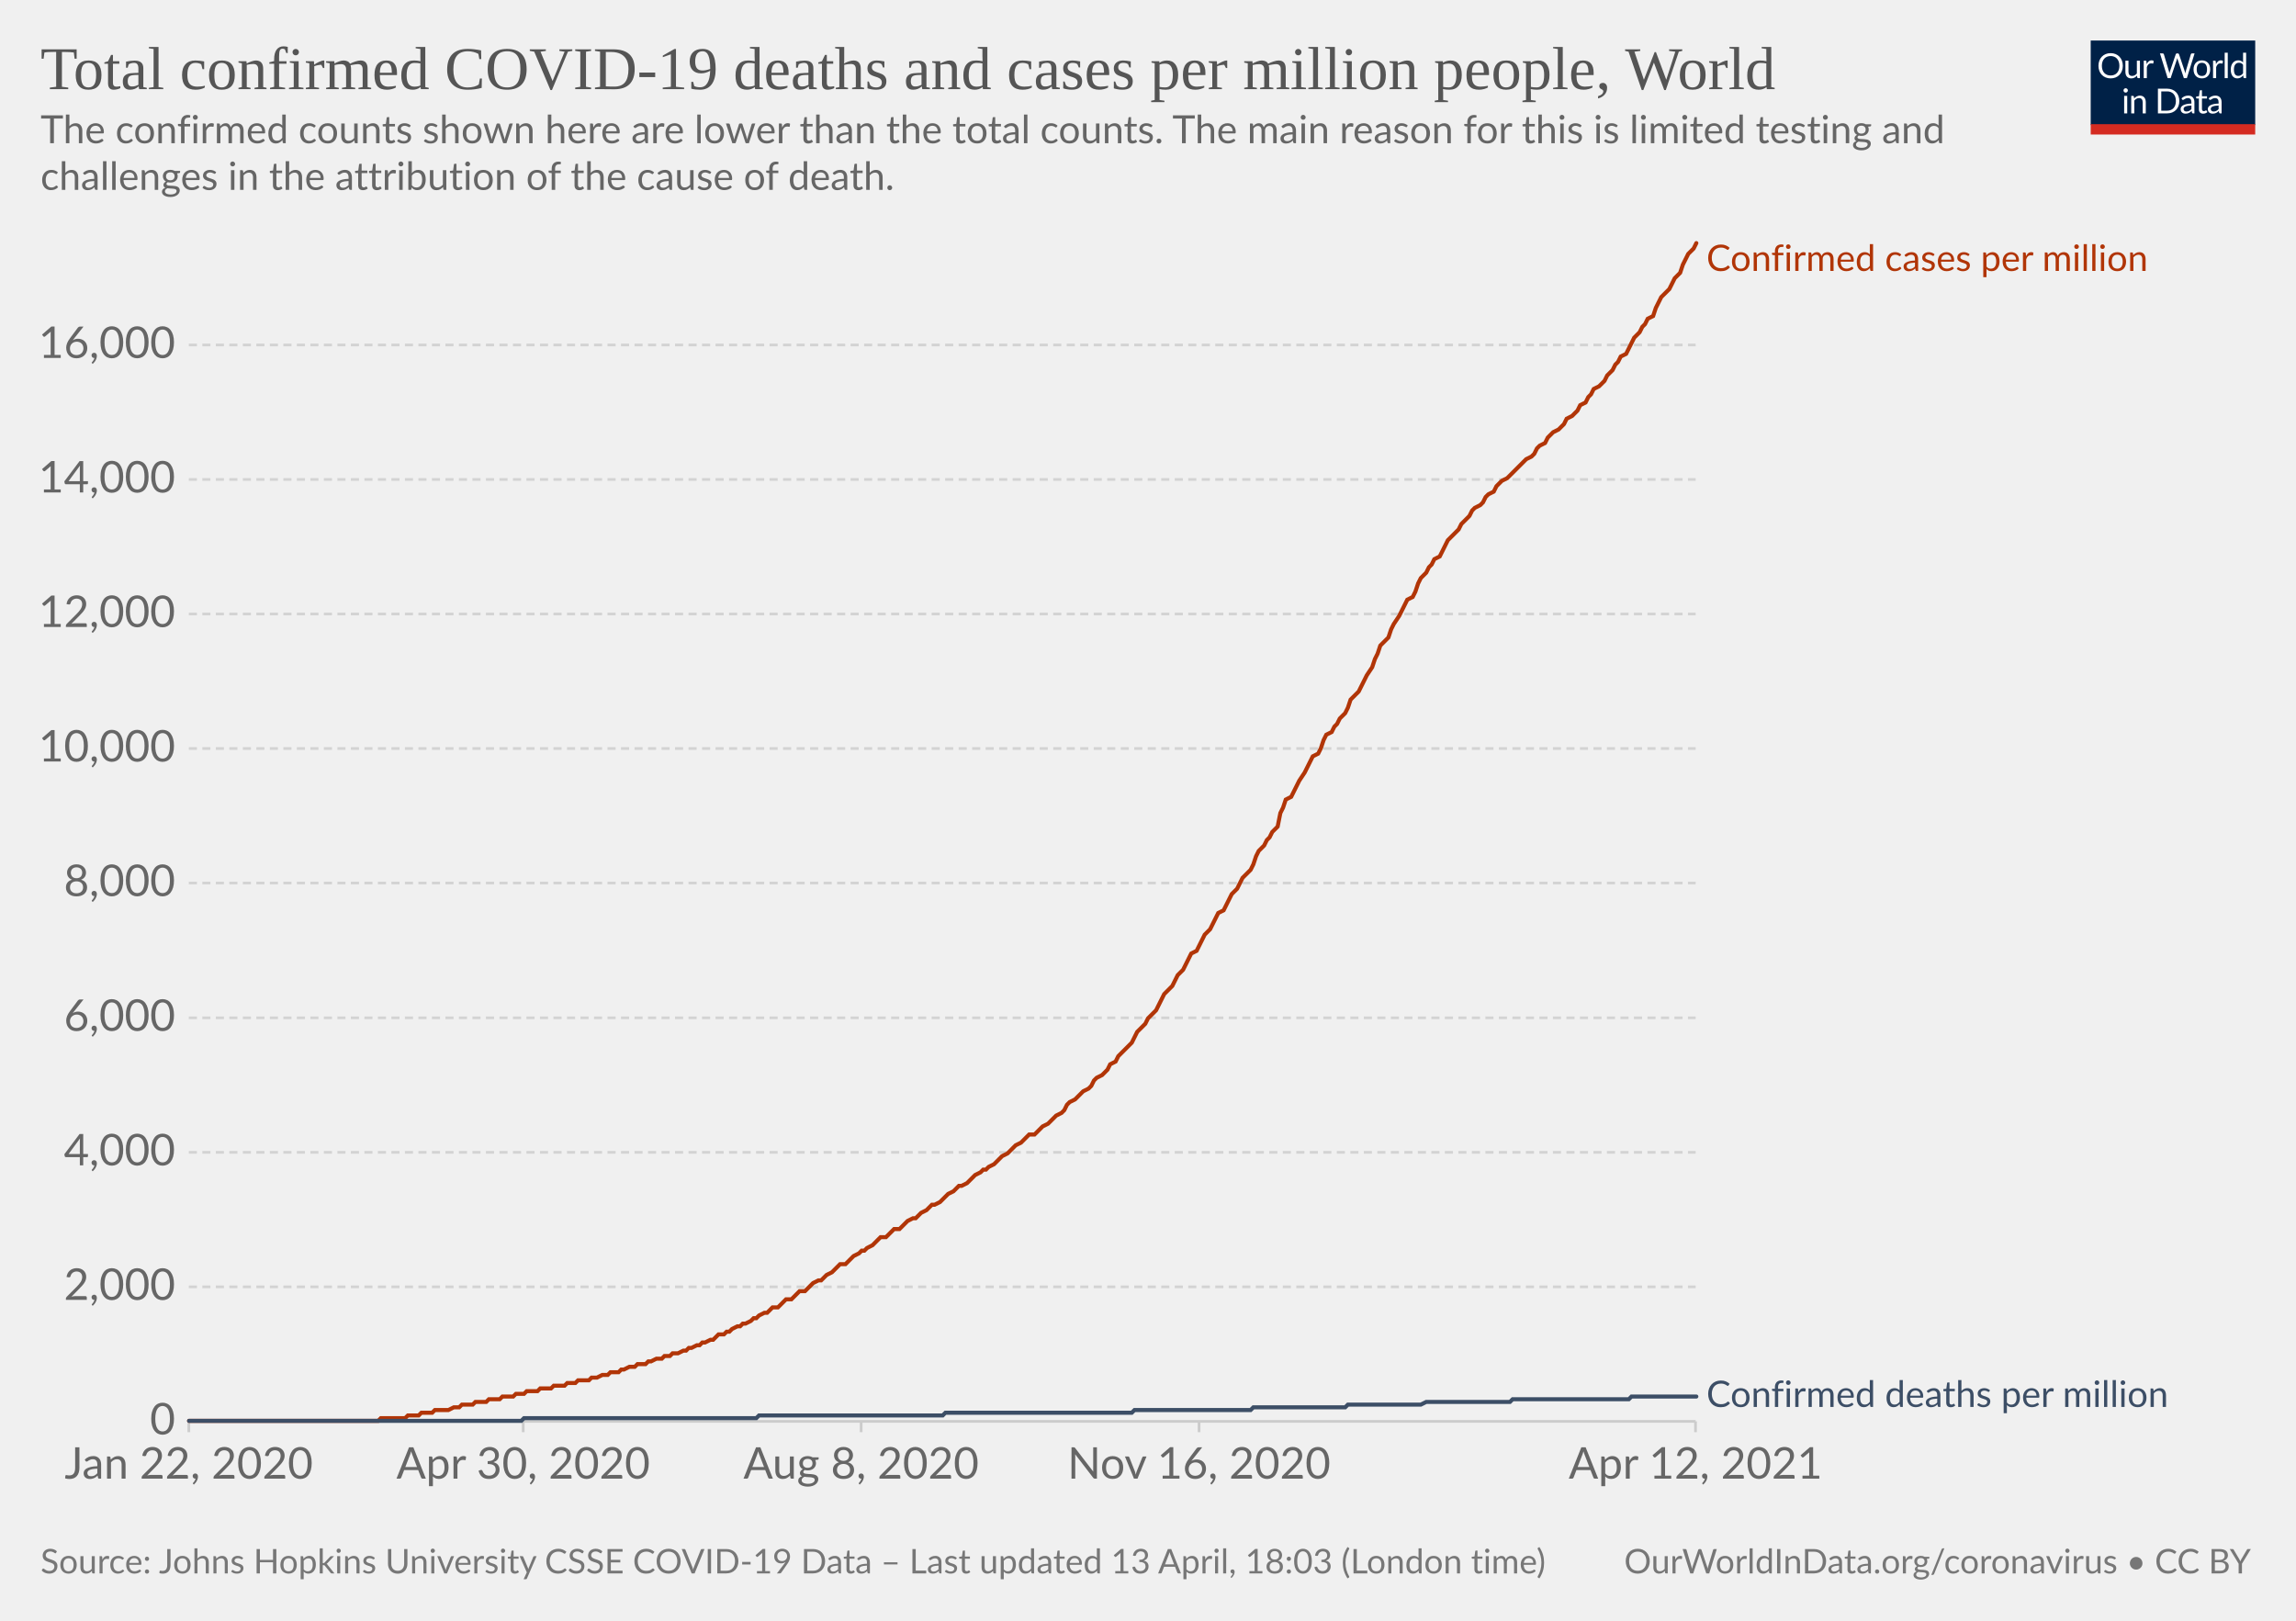
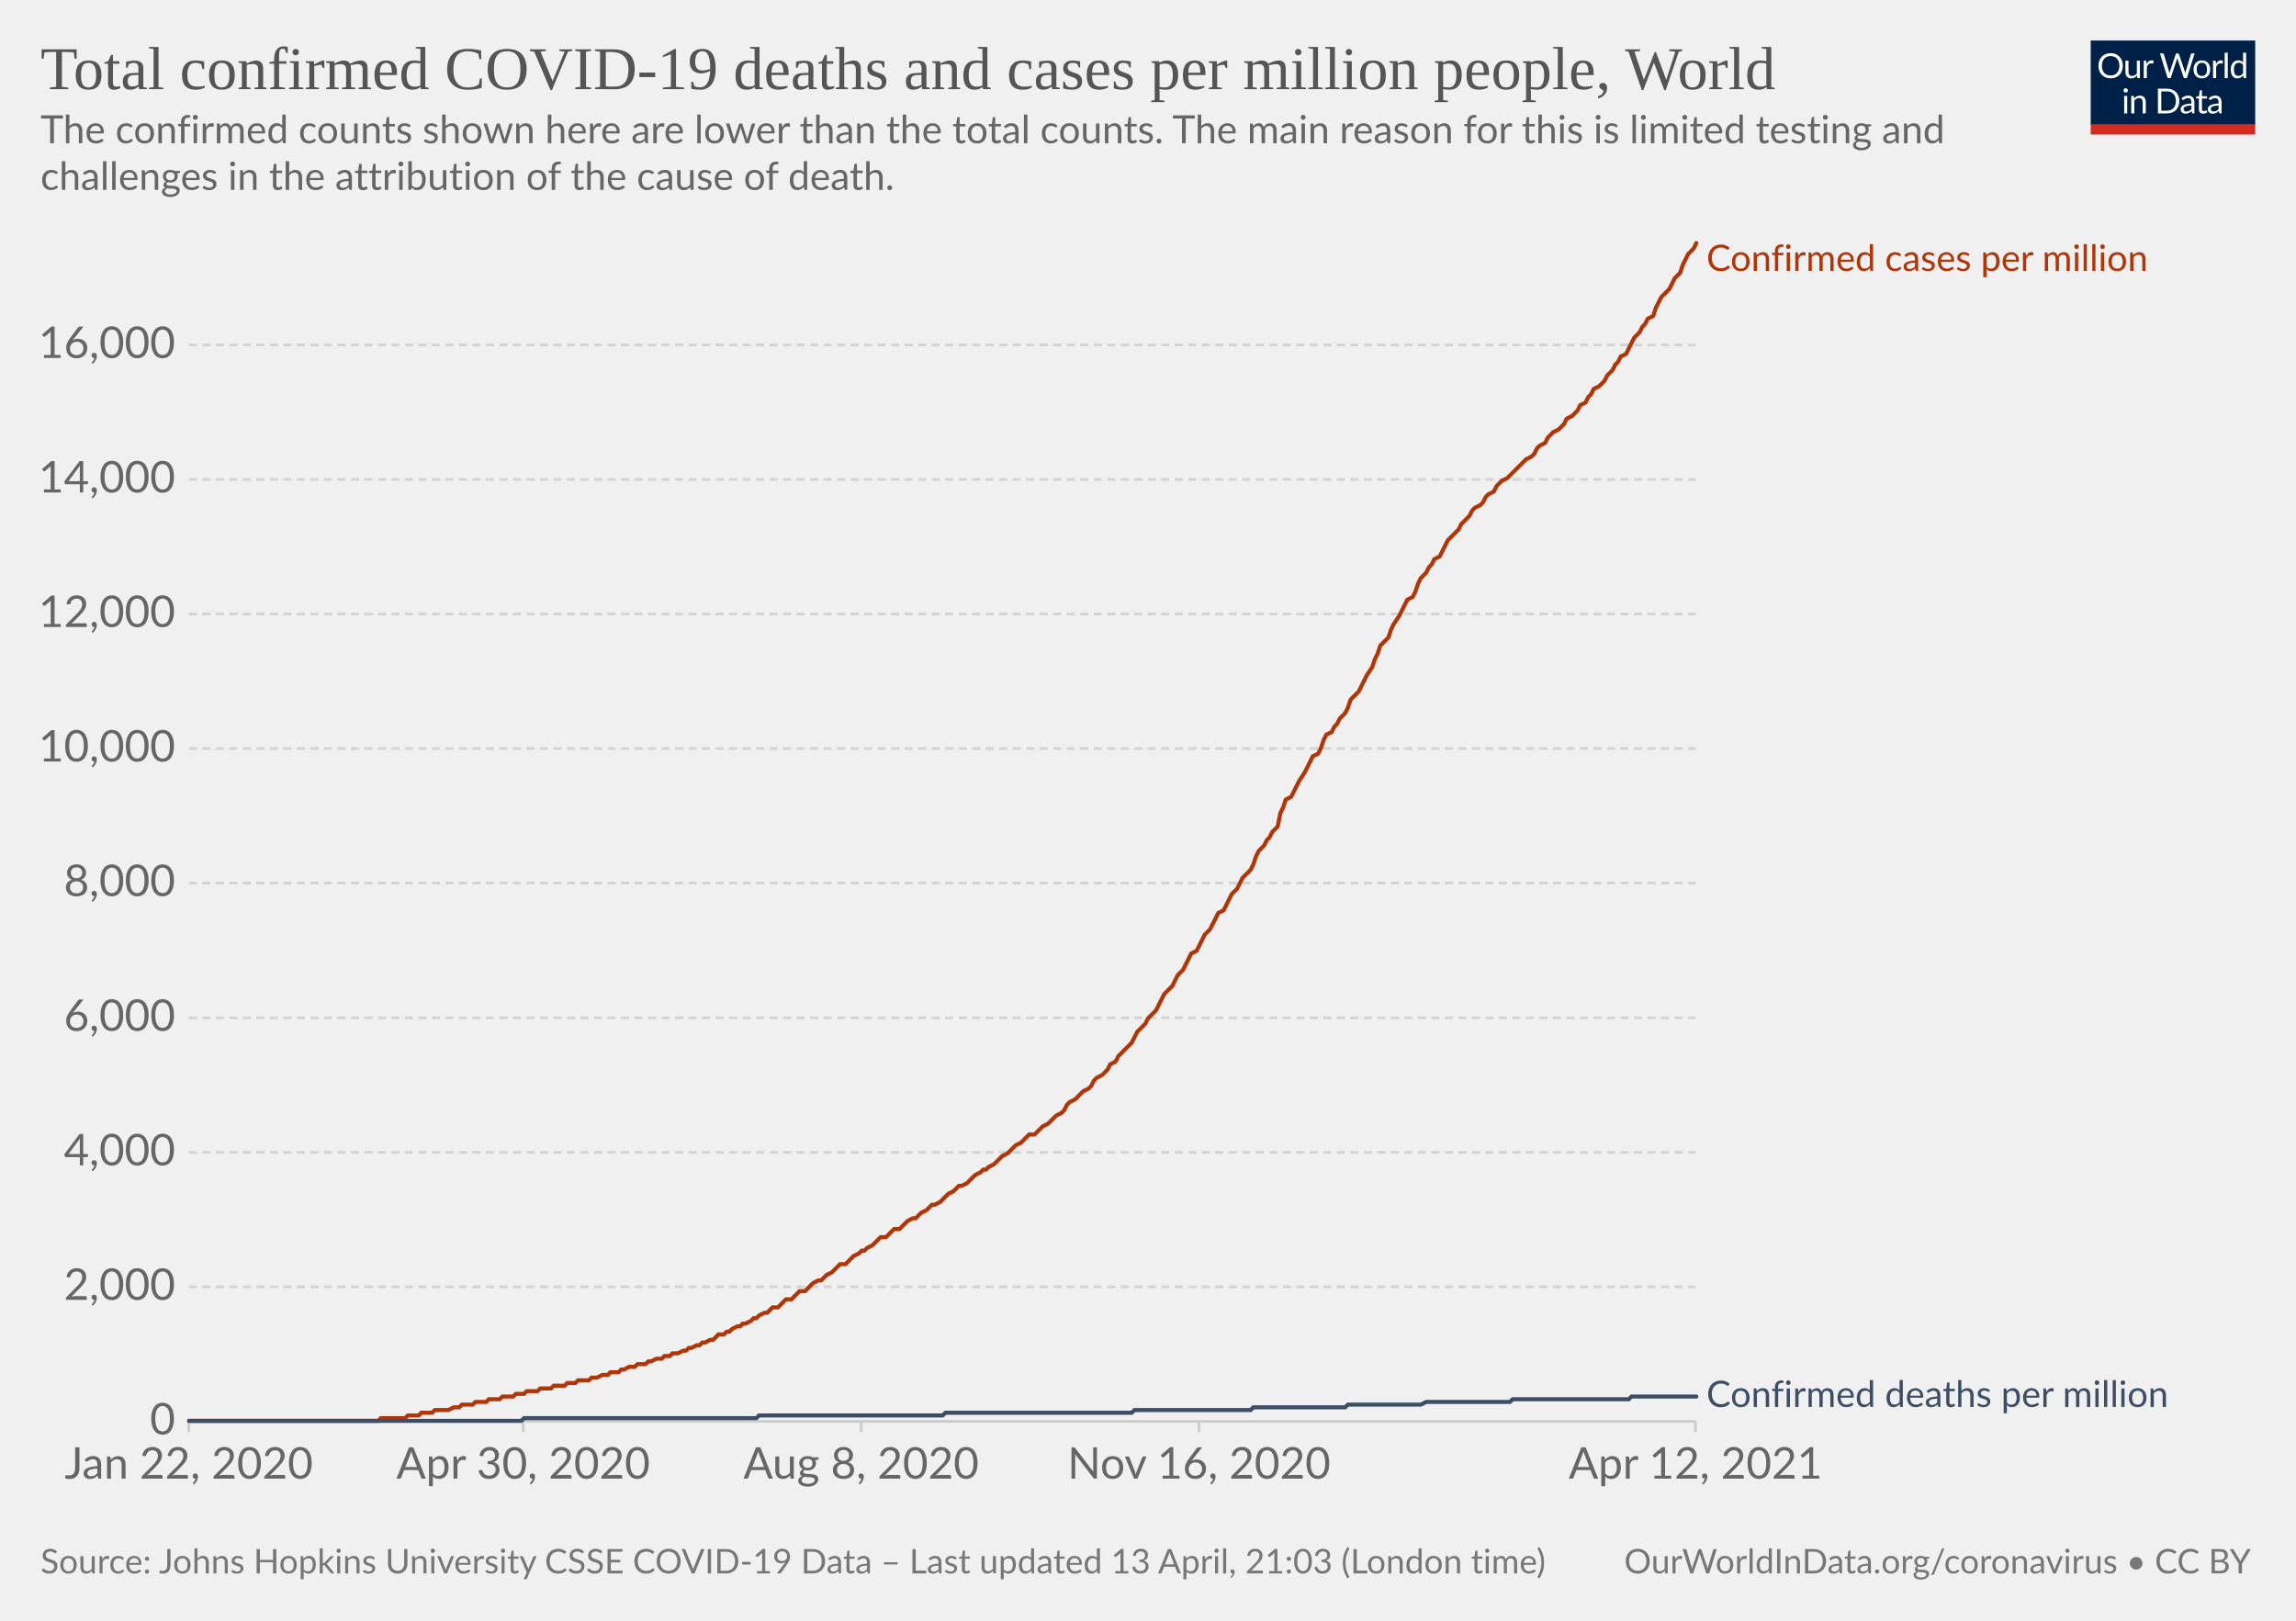
<svg xmlns="http://www.w3.org/2000/svg" version="1.1" style="background-color:#fff;-webkit-font-smoothing:antialiased" width="850" height="600" viewBox="0 0 850 600" font-family="Lato,'Helvetica Neue',Helvetica,Arial,sans-serif" font-size="18" text-rendering="optimizeLegibility">
  <g class="HeaderView">
    <g transform="matrix(.29 0 0 .29 774 15)">
      <svg className="owidLog" width="210" height="120" viewBox="0 0 210 120" fill="none">
        <g clip-path="url(#clip0)">
          <path d="M0 0h210v107.89H0V0z" fill="#002147" />
          <path d="M40.98 32.25c0 2.36-.38 4.53-1.12 6.51a14.26 14.26 0 01-8.1 8.4c-1.9.78-4.02 1.17-6.34 1.17a16.6 16.6 0 01-6.33-1.17 14.31 14.31 0 01-8.08-8.4 18.29 18.29 0 01-1.12-6.51c0-2.36.38-4.53 1.12-6.5.75-1.97 1.8-3.67 3.17-5.1a14.32 14.32 0 014.9-3.34c1.92-.8 4.03-1.19 6.34-1.19 2.32 0 4.43.4 6.34 1.19 1.92.8 3.56 1.9 4.93 3.34a14.87 14.87 0 013.17 5.1 18.1 18.1 0 011.12 6.5zm-4.38 0c0-1.94-.26-3.68-.8-5.22a10.91 10.91 0 00-2.24-3.89 9.68 9.68 0 00-3.52-2.46 11.95 11.95 0 00-4.62-.86c-1.68 0-3.21.28-4.6.86a9.88 9.88 0 00-3.54 2.46 10.91 10.91 0 00-2.24 3.9c-.53 1.53-.8 3.27-.8 5.2 0 1.94.27 3.68.8 5.22a11.17 11.17 0 002.24 3.9 10.01 10.01 0 003.55 2.44c1.38.56 2.9.83 4.6.83s3.24-.27 4.61-.83a9.8 9.8 0 003.52-2.44 11.17 11.17 0 002.25-3.9c.53-1.54.8-3.28.8-5.21zm26.22-6.54V48H60.5c-.56 0-.9-.27-1.05-.81l-.31-2.4a12.45 12.45 0 01-3.26 2.6c-1.2.64-2.58.96-4.13.96-1.22 0-2.3-.2-3.24-.6a6.52 6.52 0 01-2.33-1.7 7.37 7.37 0 01-1.43-2.67c-.3-1.04-.46-2.2-.46-3.45V25.7h3.91v14.22c0 1.68.38 2.99 1.15 3.91.77.93 1.96 1.39 3.54 1.39 1.16 0 2.24-.27 3.23-.82a10.42 10.42 0 002.8-2.28V25.7h3.91zm8.61 4.47a9.94 9.94 0 012.6-3.56 5.64 5.64 0 013.76-1.3c.47 0 .92.05 1.34.15.44.1.83.27 1.17.49l-.3 2.92c-.09.37-.3.55-.66.55-.2 0-.5-.04-.9-.13a6.21 6.21 0 00-3.24.18 4.23 4.23 0 00-1.47.92c-.42.4-.81.9-1.17 1.5-.33.58-.64 1.26-.92 2.02V48H67.7V25.71h2.25c.42 0 .72.08.88.25.16.16.27.44.33.83l.26 3.39zm61.16-13.7L122.75 48h-3.82l-7.99-24.05a21.95 21.95 0 01-.42-1.58 38.36 38.36 0 01-.44 1.58L102.05 48h-3.83L88.4 16.47h3.54c.38 0 .7.1.95.29.26.2.43.43.5.73l6.52 21.9.28 1.28.29 1.46.3-1.46.38-1.27 7.41-21.91c.1-.25.26-.48.51-.69.27-.22.58-.33.95-.33h1.23c.38 0 .69.1.92.29a1.77 1.77 0 01.53.73l7.4 21.9a28.4 28.4 0 01.68 2.62 29.52 29.52 0 01.52-2.61l6.54-21.91a1.31 1.31 0 01.48-.7c.27-.21.58-.32.95-.32h3.32zm9.35 8.88c1.63 0 3.1.27 4.4.82a9.43 9.43 0 015.46 5.94c.5 1.4.74 2.98.74 4.73 0 1.76-.25 3.34-.74 4.75a9.43 9.43 0 01-5.46 5.92c-1.3.52-2.77.79-4.4.79-1.64 0-3.12-.27-4.44-.8a9.42 9.42 0 01-3.35-2.3c-.92-1-1.63-2.2-2.13-3.61-.49-1.41-.73-3-.73-4.75s.24-3.33.73-4.73c.5-1.43 1.2-2.64 2.13-3.63a9.4 9.4 0 013.35-2.31c1.32-.55 2.8-.82 4.44-.82zm0 19.89c2.2 0 3.84-.73 4.93-2.2 1.08-1.48 1.63-3.54 1.63-6.18 0-2.66-.55-4.72-1.63-6.2-1.09-1.49-2.73-2.23-4.93-2.23-1.12 0-2.09.2-2.93.57a5.71 5.71 0 00-2.06 1.65 7.5 7.5 0 00-1.24 2.67c-.26 1.04-.4 2.22-.4 3.54 0 2.64.55 4.7 1.64 6.18 1.1 1.47 2.76 2.2 4.99 2.2zm17.97-15.07a9.94 9.94 0 012.6-3.56 5.64 5.64 0 013.76-1.3c.47 0 .91.05 1.34.15.44.1.83.27 1.16.49l-.28 2.92c-.09.37-.31.55-.66.55-.2 0-.5-.04-.9-.13a6.2 6.2 0 00-3.24.18 4.23 4.23 0 00-1.47.92c-.43.4-.82.9-1.17 1.5a13.1 13.1 0 00-.92 2.02V48h-3.94V25.71h2.24c.43 0 .72.08.88.25.17.16.28.44.33.83l.27 3.39zm15.04-14.59V48h-3.92V15.6h3.92zm19.55 15.43a6.22 6.22 0 00-2.38-2.05 6.7 6.7 0 00-2.86-.6c-2.07 0-3.66.75-4.77 2.23-1.12 1.48-1.68 3.6-1.68 6.33 0 1.46.13 2.7.38 3.74a7.29 7.29 0 001.1 2.56 4.35 4.35 0 001.78 1.45c.7.3 1.5.46 2.4.46 1.29 0 2.41-.3 3.36-.88a9.6 9.6 0 002.67-2.49V31.02zm3.91-15.43V48h-2.33c-.56 0-.9-.27-1.06-.81l-.35-2.71a12.13 12.13 0 01-3.25 2.77 8.28 8.28 0 01-4.23 1.06 7.31 7.31 0 01-6.14-2.9c-.73-.96-1.3-2.15-1.69-3.57a18.35 18.35 0 01.07-9.48 11.29 11.29 0 011.89-3.7 8.7 8.7 0 017.06-3.34 7.96 7.96 0 016.12 2.62V15.59h3.91zM46.61 70.71V93H42.7V70.71h3.91zm.84-7c0 .39-.08.75-.24 1.09a2.81 2.81 0 01-1.52 1.47 2.67 2.67 0 01-2.16 0 2.9 2.9 0 01-1.45-1.47 2.67 2.67 0 010-2.16c.15-.35.35-.65.6-.9.25-.27.53-.47.85-.62a2.67 2.67 0 012.16 0c.35.15.65.35.9.62.27.25.47.55.62.9.16.34.24.7.24 1.08zm7.97 10.24c.49-.54 1-1.04 1.54-1.48a9.85 9.85 0 013.66-1.84 8.96 8.96 0 015.43.35c.94.4 1.72.97 2.33 1.71a7.36 7.36 0 011.43 2.67c.32 1.04.49 2.19.49 3.45V93h-3.94V78.81c0-1.69-.4-3-1.17-3.92-.76-.93-1.93-1.4-3.5-1.4a6.6 6.6 0 00-3.25.83c-1 .56-1.92 1.31-2.77 2.27V93h-3.94V70.71h2.35c.56 0 .9.28 1.04.82l.3 2.42zm57.7 3.3c0 2.36-.37 4.5-1.11 6.44a14.3 14.3 0 01-3.17 4.98 14.1 14.1 0 01-4.93 3.2c-1.9.76-4.02 1.13-6.33 1.13H85.8V61.47h11.77c2.31 0 4.42.39 6.33 1.15a13.8 13.8 0 018.1 8.18 17.75 17.75 0 011.12 6.45zm-4.37 0c0-1.94-.26-3.67-.8-5.2a10.94 10.94 0 00-2.23-3.87 9.57 9.57 0 00-3.53-2.42 12.23 12.23 0 00-4.61-.83h-7.5v24.62h7.5c1.7 0 3.24-.28 4.61-.84a9.7 9.7 0 003.53-2.4 10.94 10.94 0 002.24-3.87c.53-1.53.8-3.26.8-5.2zm19.8 5.72c-1.8.06-3.34.2-4.62.44-1.26.22-2.3.51-3.1.88-.8.36-1.37.8-1.74 1.3-.35.5-.53 1.05-.53 1.67 0 .58.1 1.1.3 1.52a3 3 0 00.76 1.05c.34.27.73.46 1.17.6a6.13 6.13 0 001.45.17 7.28 7.28 0 003.5-.81 11.95 11.95 0 002.82-2.2v-4.62zm-12.65-9.11a12.73 12.73 0 013.98-2.66c1.43-.59 3-.88 4.73-.88 1.25 0 2.36.2 3.33.61a6.81 6.81 0 013.94 4.38c.33 1.04.5 2.19.5 3.43V93h-1.74a1.8 1.8 0 01-.88-.18c-.2-.13-.36-.38-.48-.74l-.44-2.12-1.72 1.46a9.48 9.48 0 01-3.74 1.7c-.69.15-1.46.23-2.3.23-.87 0-1.69-.12-2.45-.35a5.34 5.34 0 01-3.34-2.93 6.64 6.64 0 01-.49-2.64c0-.88.25-1.72.73-2.53a6.33 6.33 0 012.35-2.17c1.09-.63 2.5-1.15 4.25-1.54 1.75-.41 3.89-.65 6.42-.7v-1.75c0-1.73-.37-3.03-1.12-3.91-.75-.9-1.84-1.34-3.28-1.34-.97 0-1.78.12-2.44.37-.64.23-1.2.5-1.7.81l-1.23.82c-.33.23-.67.35-1 .35-.27 0-.5-.07-.69-.2a2.1 2.1 0 01-.48-.53l-.7-1.25zm27.67 19.5c-1.76 0-3.12-.5-4.07-1.48-.94-.98-1.41-2.4-1.41-4.25V74h-2.68a.9.9 0 01-.6-.2c-.16-.14-.24-.36-.24-.66v-1.56l3.65-.46.9-6.89a.9.9 0 01.29-.52.88.88 0 01.62-.22H142v7.67h6.44V74H142v13.38c0 .94.22 1.63.68 2.09.45.45 1.04.68 1.76.68a3.21 3.21 0 001.85-.53l.55-.35c.16-.12.3-.18.41-.18.2 0 .4.13.55.38l1.15 1.87a7.45 7.45 0 01-2.44 1.5 8.53 8.53 0 01-2.95.52zm19.68-10.4c-1.8.07-3.34.21-4.62.45-1.26.22-2.3.51-3.1.88-.8.36-1.37.8-1.74 1.3-.35.5-.53 1.05-.53 1.67 0 .58.1 1.1.3 1.52a2.9 2.9 0 00.76 1.05c.34.27.73.46 1.17.6a6.13 6.13 0 001.45.17 7.3 7.3 0 003.5-.81 12.04 12.04 0 002.82-2.2v-4.62zm-12.65-9.1a12.72 12.72 0 013.99-2.66c1.42-.59 3-.88 4.72-.88 1.25 0 2.36.2 3.33.61a6.81 6.81 0 013.94 4.38c.33 1.04.5 2.19.5 3.43V93h-1.74a1.8 1.8 0 01-.88-.18c-.2-.13-.36-.38-.48-.74l-.44-2.12-1.72 1.46a9.48 9.48 0 01-3.74 1.7c-.69.15-1.46.23-2.3.23-.87 0-1.69-.12-2.45-.35a5.33 5.33 0 01-3.34-2.93 6.62 6.62 0 01-.49-2.64c0-.88.25-1.72.73-2.53a6.33 6.33 0 012.35-2.17c1.09-.63 2.5-1.15 4.25-1.54a31.2 31.2 0 016.42-.7v-1.75c0-1.73-.37-3.03-1.12-3.91-.75-.9-1.84-1.34-3.28-1.34-.97 0-1.78.12-2.44.37-.64.23-1.2.5-1.7.81l-1.22.82c-.34.23-.68.35-1.02.35-.26 0-.49-.07-.68-.2a1.88 1.88 0 01-.48-.53l-.7-1.25zM40.98 32.25c0 2.36-.38 4.53-1.12 6.51a14.26 14.26 0 01-8.1 8.4c-1.9.78-4.02 1.17-6.34 1.17a16.6 16.6 0 01-6.33-1.17 14.31 14.31 0 01-8.08-8.4 18.29 18.29 0 01-1.12-6.51c0-2.36.38-4.53 1.12-6.5.75-1.97 1.8-3.67 3.17-5.1a14.32 14.32 0 014.9-3.34c1.92-.8 4.03-1.19 6.34-1.19 2.32 0 4.43.4 6.34 1.19 1.92.8 3.56 1.9 4.93 3.34a14.87 14.87 0 013.17 5.1 18.1 18.1 0 011.12 6.5zm-4.38 0c0-1.94-.26-3.68-.8-5.22a10.91 10.91 0 00-2.24-3.89 9.68 9.68 0 00-3.52-2.46 11.95 11.95 0 00-4.62-.86c-1.68 0-3.21.28-4.6.86a9.88 9.88 0 00-3.54 2.46 10.91 10.91 0 00-2.24 3.9c-.53 1.53-.8 3.27-.8 5.2 0 1.94.27 3.68.8 5.22a11.17 11.17 0 002.24 3.9 10.01 10.01 0 003.55 2.44c1.38.56 2.9.83 4.6.83s3.24-.27 4.61-.83a9.8 9.8 0 003.52-2.44 11.17 11.17 0 002.25-3.9c.53-1.54.8-3.28.8-5.21zm26.22-6.54V48H60.5c-.56 0-.9-.27-1.05-.81l-.31-2.4a12.45 12.45 0 01-3.26 2.6c-1.2.64-2.58.96-4.13.96-1.22 0-2.3-.2-3.24-.6a6.52 6.52 0 01-2.33-1.7 7.37 7.37 0 01-1.43-2.67c-.3-1.04-.46-2.2-.46-3.45V25.7h3.91v14.22c0 1.68.38 2.99 1.15 3.91.77.93 1.96 1.39 3.54 1.39 1.16 0 2.24-.27 3.23-.82a10.42 10.42 0 002.8-2.28V25.7h3.91zm8.61 4.47a9.94 9.94 0 012.6-3.56 5.64 5.64 0 013.76-1.3c.47 0 .92.05 1.34.15.44.1.83.27 1.17.49l-.3 2.92c-.09.37-.3.55-.66.55-.2 0-.5-.04-.9-.13a6.21 6.21 0 00-3.24.18 4.23 4.23 0 00-1.47.92c-.42.4-.81.9-1.17 1.5-.33.58-.64 1.26-.92 2.02V48H67.7V25.71h2.25c.42 0 .72.08.88.25.16.16.27.44.33.83l.26 3.39zm61.16-13.7L122.75 48h-3.82l-7.99-24.05a21.95 21.95 0 01-.42-1.58 38.36 38.36 0 01-.44 1.58L102.05 48h-3.83L88.4 16.47h3.54c.38 0 .7.1.95.29.26.2.43.43.5.73l6.52 21.9.28 1.28.29 1.46.3-1.46.38-1.27 7.41-21.91c.1-.25.26-.48.51-.69.27-.22.58-.33.95-.33h1.23c.38 0 .69.1.92.29a1.77 1.77 0 01.53.73l7.4 21.9a28.4 28.4 0 01.68 2.62 29.52 29.52 0 01.52-2.61l6.54-21.91a1.31 1.31 0 01.48-.7c.27-.21.58-.32.95-.32h3.32zm9.35 8.88c1.63 0 3.1.27 4.4.82a9.43 9.43 0 015.46 5.94c.5 1.4.74 2.98.74 4.73 0 1.76-.25 3.34-.74 4.75a9.43 9.43 0 01-5.46 5.92c-1.3.52-2.77.79-4.4.79-1.64 0-3.12-.27-4.44-.8a9.42 9.42 0 01-3.35-2.3c-.92-1-1.63-2.2-2.13-3.61-.49-1.41-.73-3-.73-4.75s.24-3.33.73-4.73c.5-1.43 1.2-2.64 2.13-3.63a9.4 9.4 0 013.35-2.31c1.32-.55 2.8-.82 4.44-.82zm0 19.89c2.2 0 3.84-.73 4.93-2.2 1.08-1.48 1.63-3.54 1.63-6.18 0-2.66-.55-4.72-1.63-6.2-1.09-1.49-2.73-2.23-4.93-2.23-1.12 0-2.09.2-2.93.57a5.71 5.71 0 00-2.06 1.65 7.5 7.5 0 00-1.24 2.67c-.26 1.04-.4 2.22-.4 3.54 0 2.64.55 4.7 1.64 6.18 1.1 1.47 2.76 2.2 4.99 2.2zm17.97-15.07a9.94 9.94 0 012.6-3.56 5.64 5.64 0 013.76-1.3c.47 0 .91.05 1.34.15.44.1.83.27 1.16.49l-.28 2.92c-.09.37-.31.55-.66.55-.2 0-.5-.04-.9-.13a6.2 6.2 0 00-3.24.18 4.23 4.23 0 00-1.47.92c-.43.4-.82.9-1.17 1.5a13.1 13.1 0 00-.92 2.02V48h-3.94V25.71h2.24c.43 0 .72.08.88.25.17.16.28.44.33.83l.27 3.39zm15.04-14.59V48h-3.92V15.6h3.92zm19.55 15.43a6.22 6.22 0 00-2.38-2.05 6.7 6.7 0 00-2.86-.6c-2.07 0-3.66.75-4.77 2.23-1.12 1.48-1.68 3.6-1.68 6.33 0 1.46.13 2.7.38 3.74a7.29 7.29 0 001.1 2.56 4.35 4.35 0 001.78 1.45c.7.3 1.5.46 2.4.46 1.29 0 2.41-.3 3.36-.88a9.6 9.6 0 002.67-2.49V31.02zm3.91-15.43V48h-2.33c-.56 0-.9-.27-1.06-.81l-.35-2.71a12.13 12.13 0 01-3.25 2.77 8.28 8.28 0 01-4.23 1.06 7.31 7.31 0 01-6.14-2.9c-.73-.96-1.3-2.15-1.69-3.57a18.35 18.35 0 01.07-9.48 11.29 11.29 0 011.89-3.7 8.7 8.7 0 017.06-3.34 7.96 7.96 0 016.12 2.62V15.59h3.91zM46.61 70.71V93H42.7V70.71h3.91zm.84-7c0 .39-.08.75-.24 1.09a2.81 2.81 0 01-1.52 1.47 2.67 2.67 0 01-2.16 0 2.9 2.9 0 01-1.45-1.47 2.67 2.67 0 010-2.16c.15-.35.35-.65.6-.9.25-.27.53-.47.85-.62a2.67 2.67 0 012.16 0c.35.15.65.35.9.62.27.25.47.55.62.9.16.34.24.7.24 1.08zm7.97 10.24c.49-.54 1-1.04 1.54-1.48a9.85 9.85 0 013.66-1.84 8.96 8.96 0 015.43.35c.94.4 1.72.97 2.33 1.71a7.36 7.36 0 011.43 2.67c.32 1.04.49 2.19.49 3.45V93h-3.94V78.81c0-1.69-.4-3-1.17-3.92-.76-.93-1.93-1.4-3.5-1.4a6.6 6.6 0 00-3.25.83c-1 .56-1.92 1.31-2.77 2.27V93h-3.94V70.71h2.35c.56 0 .9.28 1.04.82l.3 2.42zm57.7 3.3c0 2.36-.37 4.5-1.11 6.44a14.3 14.3 0 01-3.17 4.98 14.1 14.1 0 01-4.93 3.2c-1.9.76-4.02 1.13-6.33 1.13H85.8V61.47h11.77c2.31 0 4.42.39 6.33 1.15a13.8 13.8 0 018.1 8.18 17.75 17.75 0 011.12 6.45zm-4.37 0c0-1.94-.26-3.67-.8-5.2a10.94 10.94 0 00-2.23-3.87 9.57 9.57 0 00-3.53-2.42 12.23 12.23 0 00-4.61-.83h-7.5v24.62h7.5c1.7 0 3.24-.28 4.61-.84a9.7 9.7 0 003.53-2.4 10.94 10.94 0 002.24-3.87c.53-1.53.8-3.26.8-5.2zm19.8 5.72c-1.8.06-3.34.2-4.62.44-1.26.22-2.3.51-3.1.88-.8.36-1.37.8-1.74 1.3-.35.5-.53 1.05-.53 1.67 0 .58.1 1.1.3 1.52a3 3 0 00.76 1.05c.34.27.73.46 1.17.6a6.13 6.13 0 001.45.17 7.28 7.28 0 003.5-.81 11.95 11.95 0 002.82-2.2v-4.62zm-12.65-9.11a12.73 12.73 0 013.98-2.66c1.43-.59 3-.88 4.73-.88 1.25 0 2.36.2 3.33.61a6.81 6.81 0 013.94 4.38c.33 1.04.5 2.19.5 3.43V93h-1.74a1.8 1.8 0 01-.88-.18c-.2-.13-.36-.38-.48-.74l-.44-2.12-1.72 1.46a9.48 9.48 0 01-3.74 1.7c-.69.15-1.46.23-2.3.23-.87 0-1.69-.12-2.45-.35a5.34 5.34 0 01-3.34-2.93 6.64 6.64 0 01-.49-2.64c0-.88.25-1.72.73-2.53a6.33 6.33 0 012.35-2.17c1.09-.63 2.5-1.15 4.25-1.54 1.75-.41 3.89-.65 6.42-.7v-1.75c0-1.73-.37-3.03-1.12-3.91-.75-.9-1.84-1.34-3.28-1.34-.97 0-1.78.12-2.44.37-.64.23-1.2.5-1.7.81l-1.23.82c-.33.23-.67.35-1 .35-.27 0-.5-.07-.69-.2a2.1 2.1 0 01-.48-.53l-.7-1.25zm27.67 19.5c-1.76 0-3.12-.5-4.07-1.48-.94-.98-1.41-2.4-1.41-4.25V74h-2.68a.9.9 0 01-.6-.2c-.16-.14-.24-.36-.24-.66v-1.56l3.65-.46.9-6.89a.9.9 0 01.29-.52.88.88 0 01.62-.22H142v7.67h6.44V74H142v13.38c0 .94.22 1.63.68 2.09.45.45 1.04.68 1.76.68a3.21 3.21 0 001.85-.53l.55-.35c.16-.12.3-.18.41-.18.2 0 .4.13.55.38l1.15 1.87a7.45 7.45 0 01-2.44 1.5 8.53 8.53 0 01-2.95.52zm19.68-10.4c-1.8.07-3.34.21-4.62.45-1.26.22-2.3.51-3.1.88-.8.36-1.37.8-1.74 1.3-.35.5-.53 1.05-.53 1.67 0 .58.1 1.1.3 1.52a2.9 2.9 0 00.76 1.05c.34.27.73.46 1.17.6a6.13 6.13 0 001.45.17 7.3 7.3 0 003.5-.81 12.04 12.04 0 002.82-2.2v-4.62zm-12.65-9.1a12.72 12.72 0 013.99-2.66c1.42-.59 3-.88 4.72-.88 1.25 0 2.36.2 3.33.61a6.81 6.81 0 013.94 4.38c.33 1.04.5 2.19.5 3.43V93h-1.74a1.8 1.8 0 01-.88-.18c-.2-.13-.36-.38-.48-.74l-.44-2.12-1.72 1.46a9.48 9.48 0 01-3.74 1.7c-.69.15-1.46.23-2.3.23-.87 0-1.69-.12-2.45-.35a5.33 5.33 0 01-3.34-2.93 6.62 6.62 0 01-.49-2.64c0-.88.25-1.72.73-2.53a6.33 6.33 0 012.35-2.17c1.09-.63 2.5-1.15 4.25-1.54a31.2 31.2 0 016.42-.7v-1.75c0-1.73-.37-3.03-1.12-3.91-.75-.9-1.84-1.34-3.28-1.34-.97 0-1.78.12-2.44.37-.64.23-1.2.5-1.7.81l-1.22.82c-.34.23-.68.35-1.02.35-.26 0-.49-.07-.68-.2a1.88 1.88 0 01-.48-.53l-.7-1.25zM40.98 32.25c0 2.36-.38 4.53-1.12 6.51a14.26 14.26 0 01-8.1 8.4c-1.9.78-4.02 1.17-6.34 1.17a16.6 16.6 0 01-6.33-1.17 14.31 14.31 0 01-8.08-8.4 18.29 18.29 0 01-1.12-6.51c0-2.36.38-4.53 1.12-6.5.75-1.97 1.8-3.67 3.17-5.1a14.32 14.32 0 014.9-3.34c1.92-.8 4.03-1.19 6.34-1.19 2.32 0 4.43.4 6.34 1.19 1.92.8 3.56 1.9 4.93 3.34a14.87 14.87 0 013.17 5.1 18.1 18.1 0 011.12 6.5zm-4.38 0c0-1.94-.26-3.68-.8-5.22a10.91 10.91 0 00-2.24-3.89 9.68 9.68 0 00-3.52-2.46 11.95 11.95 0 00-4.62-.86c-1.68 0-3.21.28-4.6.86a9.88 9.88 0 00-3.54 2.46 10.91 10.91 0 00-2.24 3.9c-.53 1.53-.8 3.27-.8 5.2 0 1.94.27 3.68.8 5.22a11.17 11.17 0 002.24 3.9 10.01 10.01 0 003.55 2.44c1.38.56 2.9.83 4.6.83s3.24-.27 4.61-.83a9.8 9.8 0 003.52-2.44 11.17 11.17 0 002.25-3.9c.53-1.54.8-3.28.8-5.21zm26.22-6.54V48H60.5c-.56 0-.9-.27-1.05-.81l-.31-2.4a12.45 12.45 0 01-3.26 2.6c-1.2.64-2.58.96-4.13.96-1.22 0-2.3-.2-3.24-.6a6.52 6.52 0 01-2.33-1.7 7.37 7.37 0 01-1.43-2.67c-.3-1.04-.46-2.2-.46-3.45V25.7h3.91v14.22c0 1.68.38 2.99 1.15 3.91.77.93 1.96 1.39 3.54 1.39 1.16 0 2.24-.27 3.23-.82a10.42 10.42 0 002.8-2.28V25.7h3.91zm8.61 4.47a9.94 9.94 0 012.6-3.56 5.64 5.64 0 013.76-1.3c.47 0 .92.05 1.34.15.44.1.83.27 1.17.49l-.3 2.92c-.09.37-.3.55-.66.55-.2 0-.5-.04-.9-.13a6.21 6.21 0 00-3.24.18 4.23 4.23 0 00-1.47.92c-.42.4-.81.9-1.17 1.5-.33.58-.64 1.26-.92 2.02V48H67.7V25.71h2.25c.42 0 .72.08.88.25.16.16.27.44.33.83l.26 3.39zm61.16-13.7L122.75 48h-3.82l-7.99-24.05a21.95 21.95 0 01-.42-1.58 38.36 38.36 0 01-.44 1.58L102.05 48h-3.83L88.4 16.47h3.54c.38 0 .7.1.95.29.26.2.43.43.5.73l6.52 21.9.28 1.28.29 1.46.3-1.46.38-1.27 7.41-21.91c.1-.25.26-.48.51-.69.27-.22.58-.33.95-.33h1.23c.38 0 .69.1.92.29a1.77 1.77 0 01.53.73l7.4 21.9a28.4 28.4 0 01.68 2.62 29.52 29.52 0 01.52-2.61l6.54-21.91a1.31 1.31 0 01.48-.7c.27-.21.58-.32.95-.32h3.32zm9.35 8.88c1.63 0 3.1.27 4.4.82a9.43 9.43 0 015.46 5.94c.5 1.4.74 2.98.74 4.73 0 1.76-.25 3.34-.74 4.75a9.43 9.43 0 01-5.46 5.92c-1.3.52-2.77.79-4.4.79-1.64 0-3.12-.27-4.44-.8a9.42 9.42 0 01-3.35-2.3c-.92-1-1.63-2.2-2.13-3.61-.49-1.41-.73-3-.73-4.75s.24-3.33.73-4.73c.5-1.43 1.2-2.64 2.13-3.63a9.4 9.4 0 013.35-2.31c1.32-.55 2.8-.82 4.44-.82zm0 19.89c2.2 0 3.84-.73 4.93-2.2 1.08-1.48 1.63-3.54 1.63-6.18 0-2.66-.55-4.72-1.63-6.2-1.09-1.49-2.73-2.23-4.93-2.23-1.12 0-2.09.2-2.93.57a5.71 5.71 0 00-2.06 1.65 7.5 7.5 0 00-1.24 2.67c-.26 1.04-.4 2.22-.4 3.54 0 2.64.55 4.7 1.64 6.18 1.1 1.47 2.76 2.2 4.99 2.2zm17.97-15.07a9.94 9.94 0 012.6-3.56 5.64 5.64 0 013.76-1.3c.47 0 .91.05 1.34.15.44.1.83.27 1.16.49l-.28 2.92c-.09.37-.31.55-.66.55-.2 0-.5-.04-.9-.13a6.2 6.2 0 00-3.24.18 4.23 4.23 0 00-1.47.92c-.43.4-.82.9-1.17 1.5a13.1 13.1 0 00-.92 2.02V48h-3.94V25.71h2.24c.43 0 .72.08.88.25.17.16.28.44.33.83l.27 3.39zm15.04-14.59V48h-3.92V15.6h3.92zm19.55 15.43a6.22 6.22 0 00-2.38-2.05 6.7 6.7 0 00-2.86-.6c-2.07 0-3.66.75-4.77 2.23-1.12 1.48-1.68 3.6-1.68 6.33 0 1.46.13 2.7.38 3.74a7.29 7.29 0 001.1 2.56 4.35 4.35 0 001.78 1.45c.7.3 1.5.46 2.4.46 1.29 0 2.41-.3 3.36-.88a9.6 9.6 0 002.67-2.49V31.02zm3.91-15.43V48h-2.33c-.56 0-.9-.27-1.06-.81l-.35-2.71a12.13 12.13 0 01-3.25 2.77 8.28 8.28 0 01-4.23 1.06 7.31 7.31 0 01-6.14-2.9c-.73-.96-1.3-2.15-1.69-3.57a18.35 18.35 0 01.07-9.48 11.29 11.29 0 011.89-3.7 8.7 8.7 0 017.06-3.34 7.96 7.96 0 016.12 2.62V15.59h3.91zM46.61 70.71V93H42.7V70.71h3.91zm.84-7c0 .39-.08.75-.24 1.09a2.81 2.81 0 01-1.52 1.47 2.67 2.67 0 01-2.16 0 2.9 2.9 0 01-1.45-1.47 2.67 2.67 0 010-2.16c.15-.35.35-.65.6-.9.25-.27.53-.47.85-.62a2.67 2.67 0 012.16 0c.35.15.65.35.9.62.27.25.47.55.62.9.16.34.24.7.24 1.08zm7.97 10.24c.49-.54 1-1.04 1.54-1.48a9.85 9.85 0 013.66-1.84 8.96 8.96 0 015.43.35c.94.4 1.72.97 2.33 1.71a7.36 7.36 0 011.43 2.67c.32 1.04.49 2.19.49 3.45V93h-3.94V78.81c0-1.69-.4-3-1.17-3.92-.76-.93-1.93-1.4-3.5-1.4a6.6 6.6 0 00-3.25.83c-1 .56-1.92 1.31-2.77 2.27V93h-3.94V70.71h2.35c.56 0 .9.28 1.04.82l.3 2.42zm57.7 3.3c0 2.36-.37 4.5-1.11 6.44a14.3 14.3 0 01-3.17 4.98 14.1 14.1 0 01-4.93 3.2c-1.9.76-4.02 1.13-6.33 1.13H85.8V61.47h11.77c2.31 0 4.42.39 6.33 1.15a13.8 13.8 0 018.1 8.18 17.75 17.75 0 011.12 6.45zm-4.37 0c0-1.94-.26-3.67-.8-5.2a10.94 10.94 0 00-2.23-3.87 9.57 9.57 0 00-3.53-2.42 12.23 12.23 0 00-4.61-.83h-7.5v24.62h7.5c1.7 0 3.24-.28 4.61-.84a9.7 9.7 0 003.53-2.4 10.94 10.94 0 002.24-3.87c.53-1.53.8-3.26.8-5.2zm19.8 5.72c-1.8.06-3.34.2-4.62.44-1.26.22-2.3.51-3.1.88-.8.36-1.37.8-1.74 1.3-.35.5-.53 1.05-.53 1.67 0 .58.1 1.1.3 1.52a3 3 0 00.76 1.05c.34.27.73.46 1.17.6a6.13 6.13 0 001.45.17 7.28 7.28 0 003.5-.81 11.95 11.95 0 002.82-2.2v-4.62zm-12.65-9.11a12.73 12.73 0 013.98-2.66c1.43-.59 3-.88 4.73-.88 1.25 0 2.36.2 3.33.61a6.81 6.81 0 013.94 4.38c.33 1.04.5 2.19.5 3.43V93h-1.74a1.8 1.8 0 01-.88-.18c-.2-.13-.36-.38-.48-.74l-.44-2.12-1.72 1.46a9.48 9.48 0 01-3.74 1.7c-.69.15-1.46.23-2.3.23-.87 0-1.69-.12-2.45-.35a5.34 5.34 0 01-3.34-2.93 6.64 6.64 0 01-.49-2.64c0-.88.25-1.72.73-2.53a6.33 6.33 0 012.35-2.17c1.09-.63 2.5-1.15 4.25-1.54 1.75-.41 3.89-.65 6.42-.7v-1.75c0-1.73-.37-3.03-1.12-3.91-.75-.9-1.84-1.34-3.28-1.34-.97 0-1.78.12-2.44.37-.64.23-1.2.5-1.7.81l-1.23.82c-.33.23-.67.35-1 .35-.27 0-.5-.07-.69-.2a2.1 2.1 0 01-.48-.53l-.7-1.25zm27.67 19.5c-1.76 0-3.12-.5-4.07-1.48-.94-.98-1.41-2.4-1.41-4.25V74h-2.68a.9.9 0 01-.6-.2c-.16-.14-.24-.36-.24-.66v-1.56l3.65-.46.9-6.89a.9.9 0 01.29-.52.88.88 0 01.62-.22H142v7.67h6.44V74H142v13.38c0 .94.22 1.63.68 2.09.45.45 1.04.68 1.76.68a3.21 3.21 0 001.85-.53l.55-.35c.16-.12.3-.18.41-.18.2 0 .4.13.55.38l1.15 1.87a7.45 7.45 0 01-2.44 1.5 8.53 8.53 0 01-2.95.52zm19.68-10.4c-1.8.07-3.34.21-4.62.45-1.26.22-2.3.51-3.1.88-.8.36-1.37.8-1.74 1.3-.35.5-.53 1.05-.53 1.67 0 .58.1 1.1.3 1.52a2.9 2.9 0 00.76 1.05c.34.27.73.46 1.17.6a6.13 6.13 0 001.45.17 7.3 7.3 0 003.5-.81 12.04 12.04 0 002.82-2.2v-4.62zm-12.65-9.1a12.72 12.72 0 013.99-2.66c1.42-.59 3-.88 4.72-.88 1.25 0 2.36.2 3.33.61a6.81 6.81 0 013.94 4.38c.33 1.04.5 2.19.5 3.43V93h-1.74a1.8 1.8 0 01-.88-.18c-.2-.13-.36-.38-.48-.74l-.44-2.12-1.72 1.46a9.48 9.48 0 01-3.74 1.7c-.69.15-1.46.23-2.3.23-.87 0-1.69-.12-2.45-.35a5.33 5.33 0 01-3.34-2.93 6.62 6.62 0 01-.49-2.64c0-.88.25-1.72.73-2.53a6.33 6.33 0 012.35-2.17c1.09-.63 2.5-1.15 4.25-1.54a31.2 31.2 0 016.42-.7v-1.75c0-1.73-.37-3.03-1.12-3.91-.75-.9-1.84-1.34-3.28-1.34-.97 0-1.78.12-2.44.37-.64.23-1.2.5-1.7.81l-1.22.82c-.34.23-.68.35-1.02.35-.26 0-.49-.07-.68-.2a1.88 1.88 0 01-.48-.53l-.7-1.25z" fill="#fff" />
          <path fill="#D42B21" d="M0 106.79h210V120H0z" />
        </g>
        <defs>
          <clipPath id="clip0">
            <path fill="#fff" d="M0 0h210v120H0z" />
          </clipPath>
        </defs>
      </svg>
    </g>
    <a href="https://ourworldindata.org/grapher/total-covid-cases-deaths-per-million?country=~OWID_WRL" target="_blank" rel="noopener" font-family="&quot;Playfair Display&quot;,Georgia,&quot;Times New Roman&quot;,serif">
      <text font-size="22.5" x="15" y="33" fill="#555">
        <tspan x="15" y="33">Total confirmed COVID-19 deaths and cases per million people, World</tspan>
      </text>
    </a>
    <text font-size="14.4" x="15" y="53" fill="#666">
      <tspan x="15" y="53.02">The confirmed counts shown here are lower than the total counts. The main reason for this is limited testing and</tspan>
      <tspan x="15" y="70.3">challenges in the attribution of the cause of death.</tspan>
    </text>
  </g>
  <g class="LineChart">
    <defs>
      <clipPath id="a">
        <path d="M59.9 71.5h830v915.8h-830z" />
      </clipPath>
    </defs>
    <g class="DualAxisView">
      <g class="HorizontalAxis">
        <path stroke="#ccc" d="M69.9 526.2v4M193.7 526.2v4M318.8 526.2v4M443.9 526.2v4M627.7 526.2v4" />
        <text x="69.9" y="547.4" fill="#666" text-anchor="middle" font-size="16.2">Jan 22, 2020</text>
        <text x="193.7" y="547.4" fill="#666" text-anchor="middle" font-size="16.2">Apr 30, 2020</text>
        <text x="318.8" y="547.4" fill="#666" text-anchor="middle" font-size="16.2">Aug 8, 2020</text>
        <text x="443.9" y="547.4" fill="#666" text-anchor="middle" font-size="16.2">Nov 16, 2020</text>
        <text x="627.7" y="547.4" fill="#666" text-anchor="middle" font-size="16.2">Apr 12, 2021</text>
      </g>
      <g class="VerticalAxis" fill="#666" dominant-baseline="middle" text-anchor="end" font-size="16.2">
        <text x="64.9" y="526.2">0</text>
        <text x="64.9" y="476.4">2,000</text>
        <text x="64.9" y="426.6">4,000</text>
        <text x="64.9" y="376.8">6,000</text>
        <text x="64.9" y="326.9">8,000</text>
        <text x="64.9" y="277.1">10,000</text>
        <text x="64.9" y="227.3">12,000</text>
        <text x="64.9" y="177.5">14,000</text>
        <text x="64.9" y="127.7">16,000</text>
      </g>
      <g class="AxisGridLines horizontalLines">
        <path stroke="#ccc" d="M69.9 526.2h557.84" />
        <path stroke="#d3d3d3" stroke-dasharray="3,2" d="M69.9 476.4h557.84M69.9 426.6h557.84M69.9 376.8h557.84M69.9 326.9h557.84M69.9 277.1h557.84M69.9 227.3h557.84M69.9 177.5h557.84M69.9 127.7h557.84" />
      </g>
    </g>
    <g clip-path="url(#a)">
      <g class="LineLabels" cursor="default">
        <g class="legendMark">
          <text font-size="13.5" x="631.7" y="100.3" fill="#B13507">
            <tspan x="631.74" y="100.3">Confirmed cases per million</tspan>
          </text>
        </g>
        <g class="legendMark">
          <text font-size="13.5" x="631.7" y="520.8" fill="#3C4E66">
            <tspan x="631.74" y="520.85">Confirmed deaths per million</tspan>
          </text>
        </g>
      </g>
      <g class="Lines">
        <g>
          <path stroke-linecap="round" stroke="#ddd" d="M70 526h70l1-1h9l1-1h4l1-1h4l1-1h5l2-1h2l1-1h4l1-1h4l1-1h4l1-1h4l1-1h3l1-1h4l1-1h4l1-1h4l1-1h3l1-1h4l1-1h2l2-1h2l1-1h3l1-1h1l2-1h2l1-1h3l1-1h1l2-1h2l1-1h2l1-1h2l2-1h1l1-1h1l2-1h1l1-1h1l2-1h1l1-1 1-1h2l1-1h1l1-1 2-1h1l1-1h1l2-1 1-1h1l1-1 2-1h1l1-1 1-1h2l1-1 1-1 1-1h2l1-1 1-1 1-1h2l1-1 1-1 1-1 2-1h1l1-1 1-1 2-1 1-1 1-1 1-1h2l1-1 1-1 1-1 2-1 1-1h1l1-1 2-1 1-1 1-1 1-1h2l1-1 1-1 1-1h2l1-1 1-1 1-1 2-1h1l1-1 1-1 2-1 1-1 1-1h1l2-1 1-1 1-1 1-1 2-1 1-1 1-1h1l2-1 1-1 1-1 1-1 2-1 1-1h1l1-1 2-1 1-1 1-1 1-1 2-1 1-1 1-1 1-1 2-1 1-1 1-1 1-1h2l1-1 1-1 1-1 2-1 1-1 1-1 1-1 2-1 1-1 1-2 1-1 2-1 1-1 1-1 1-1 2-1 1-1 1-2 1-1 2-1 1-1 1-1 1-2 2-1 1-2 1-1 1-1 2-2 1-1 1-2 1-2 2-2 1-1 1-2 1-1 2-2 1-2 1-2 1-2 2-2 1-1 1-2 1-2 2-2 1-2 1-2 1-2 2-1 1-2 1-2 1-2 2-2 1-2 1-2 1-2 2-1 1-2 1-2 1-2 2-2 1-2 1-2 1-1 2-2 1-2 1-3 1-2 2-2 1-2 1-1 1-2 2-2 1-5 1-2 1-3 2-1 1-2 1-2 1-2 2-3 1-2 1-2 1-2 2-1 1-2 1-3 1-2 2-1 1-2 1-1 1-2 2-2 1-2 1-3 1-1 2-2 1-2 1-2 1-2 2-3 1-3 1-2 1-3 2-2 1-1 1-3 1-2 2-3 1-2 1-2 1-2 2-1 1-2 1-3 1-2 2-2 1-2 1-1 1-2 2-1 1-2 1-2 1-2 2-2 1-1 1-1 1-2 2-2 1-1 1-2 1-1 2-1 1-1 1-2 1-1 2-1 1-2 1-1 1-1 2-1 1-1 1-1 1-1 2-2 1-1 1-1 2-1 1-1 1-2 1-1 2-1 1-2 1-1 1-1 2-1 1-1 1-1 1-2 2-1 1-1 1-1 1-2 2-1 1-2 1-1 1-2 2-1 1-1 1-1 1-2 2-2 1-2 1-1 1-2 2-1 1-2 1-2 1-2 2-2 1-2 1-1 1-2 2-1 1-3 1-2 1-2 2-2 1-1 1-2 1-2 2-2 1-3 1-2 1-2 2-2 1-2" fill="none" stroke-width="1" />
        </g>
        <g>
          <path stroke-linecap="round" stroke="#ddd" d="M70 526h123l1-1h86l1-1h68l1-1h69l1-1h43l1-1h34l1-1h27l2-1h31l1-1h43l1-1h24" fill="none" stroke-width="1" />
        </g>
        <g>
          <path stroke="#B13507" stroke-linecap="round" d="M70 526h70l1-1h9l1-1h4l1-1h4l1-1h5l2-1h2l1-1h4l1-1h4l1-1h4l1-1h4l1-1h3l1-1h4l1-1h4l1-1h4l1-1h3l1-1h4l1-1h2l2-1h2l1-1h3l1-1h1l2-1h2l1-1h3l1-1h1l2-1h2l1-1h2l1-1h2l2-1h1l1-1h1l2-1h1l1-1h1l2-1h1l1-1 1-1h2l1-1h1l1-1 2-1h1l1-1h1l2-1 1-1h1l1-1 2-1h1l1-1 1-1h2l1-1 1-1 1-1h2l1-1 1-1 1-1h2l1-1 1-1 1-1 2-1h1l1-1 1-1 2-1 1-1 1-1 1-1h2l1-1 1-1 1-1 2-1 1-1h1l1-1 2-1 1-1 1-1 1-1h2l1-1 1-1 1-1h2l1-1 1-1 1-1 2-1h1l1-1 1-1 2-1 1-1 1-1h1l2-1 1-1 1-1 1-1 2-1 1-1 1-1h1l2-1 1-1 1-1 1-1 2-1 1-1h1l1-1 2-1 1-1 1-1 1-1 2-1 1-1 1-1 1-1 2-1 1-1 1-1 1-1h2l1-1 1-1 1-1 2-1 1-1 1-1 1-1 2-1 1-1 1-2 1-1 2-1 1-1 1-1 1-1 2-1 1-1 1-2 1-1 2-1 1-1 1-1 1-2 2-1 1-2 1-1 1-1 2-2 1-1 1-2 1-2 2-2 1-1 1-2 1-1 2-2 1-2 1-2 1-2 2-2 1-1 1-2 1-2 2-2 1-2 1-2 1-2 2-1 1-2 1-2 1-2 2-2 1-2 1-2 1-2 2-1 1-2 1-2 1-2 2-2 1-2 1-2 1-1 2-2 1-2 1-3 1-2 2-2 1-2 1-1 1-2 2-2 1-5 1-2 1-3 2-1 1-2 1-2 1-2 2-3 1-2 1-2 1-2 2-1 1-2 1-3 1-2 2-1 1-2 1-1 1-2 2-2 1-2 1-3 1-1 2-2 1-2 1-2 1-2 2-3 1-3 1-2 1-3 2-2 1-1 1-3 1-2 2-3 1-2 1-2 1-2 2-1 1-2 1-3 1-2 2-2 1-2 1-1 1-2 2-1 1-2 1-2 1-2 2-2 1-1 1-1 1-2 2-2 1-1 1-2 1-1 2-1 1-1 1-2 1-1 2-1 1-2 1-1 1-1 2-1 1-1 1-1 1-1 2-2 1-1 1-1 2-1 1-1 1-2 1-1 2-1 1-2 1-1 1-1 2-1 1-1 1-1 1-2 2-1 1-1 1-1 1-2 2-1 1-2 1-1 1-2 2-1 1-1 1-1 1-2 2-2 1-2 1-1 1-2 2-1 1-2 1-2 1-2 2-2 1-2 1-1 1-2 2-1 1-3 1-2 1-2 2-2 1-1 1-2 1-2 2-2 1-3 1-2 1-2 2-2 1-2" fill="none" stroke-width="1.5" />
        </g>
        <g>
          <path stroke="#3C4E66" stroke-linecap="round" d="M70 526h123l1-1h86l1-1h68l1-1h69l1-1h43l1-1h34l1-1h27l2-1h31l1-1h43l1-1h24" fill="none" stroke-width="1.5" />
        </g>
      </g>
    </g>
  </g>
  <g class="SourcesFooter" fill="#777">
    <g fill="#777">
      <text font-size="12.6" x="15" y="582.5">
-         <tspan x="15" y="582.48">Source: Johns Hopkins University CSSE COVID-19 Data – Last updated 13 April, 18:03 (London time)</tspan>
+         <tspan x="15" y="582.48">Source: Johns Hopkins University CSSE COVID-19 Data – Last updated 13 April, 21:03 (London time)</tspan>
      </text>
    </g>
    <text font-size="12.6" x="601.3" y="582.5">
      <tspan x="601.27" y="582.48">
        <a target="_blank" href="https://ourworldindata.org/coronavirus" fill="#777">OurWorldInData.org/coronavirus</a> • <a class="cclogo" href="http://creativecommons.org/licenses/by/4.0/deed.en_US" target="_blank" fill="#777">CC BY</a>
      </tspan>
    </text>
  </g>
</svg>
